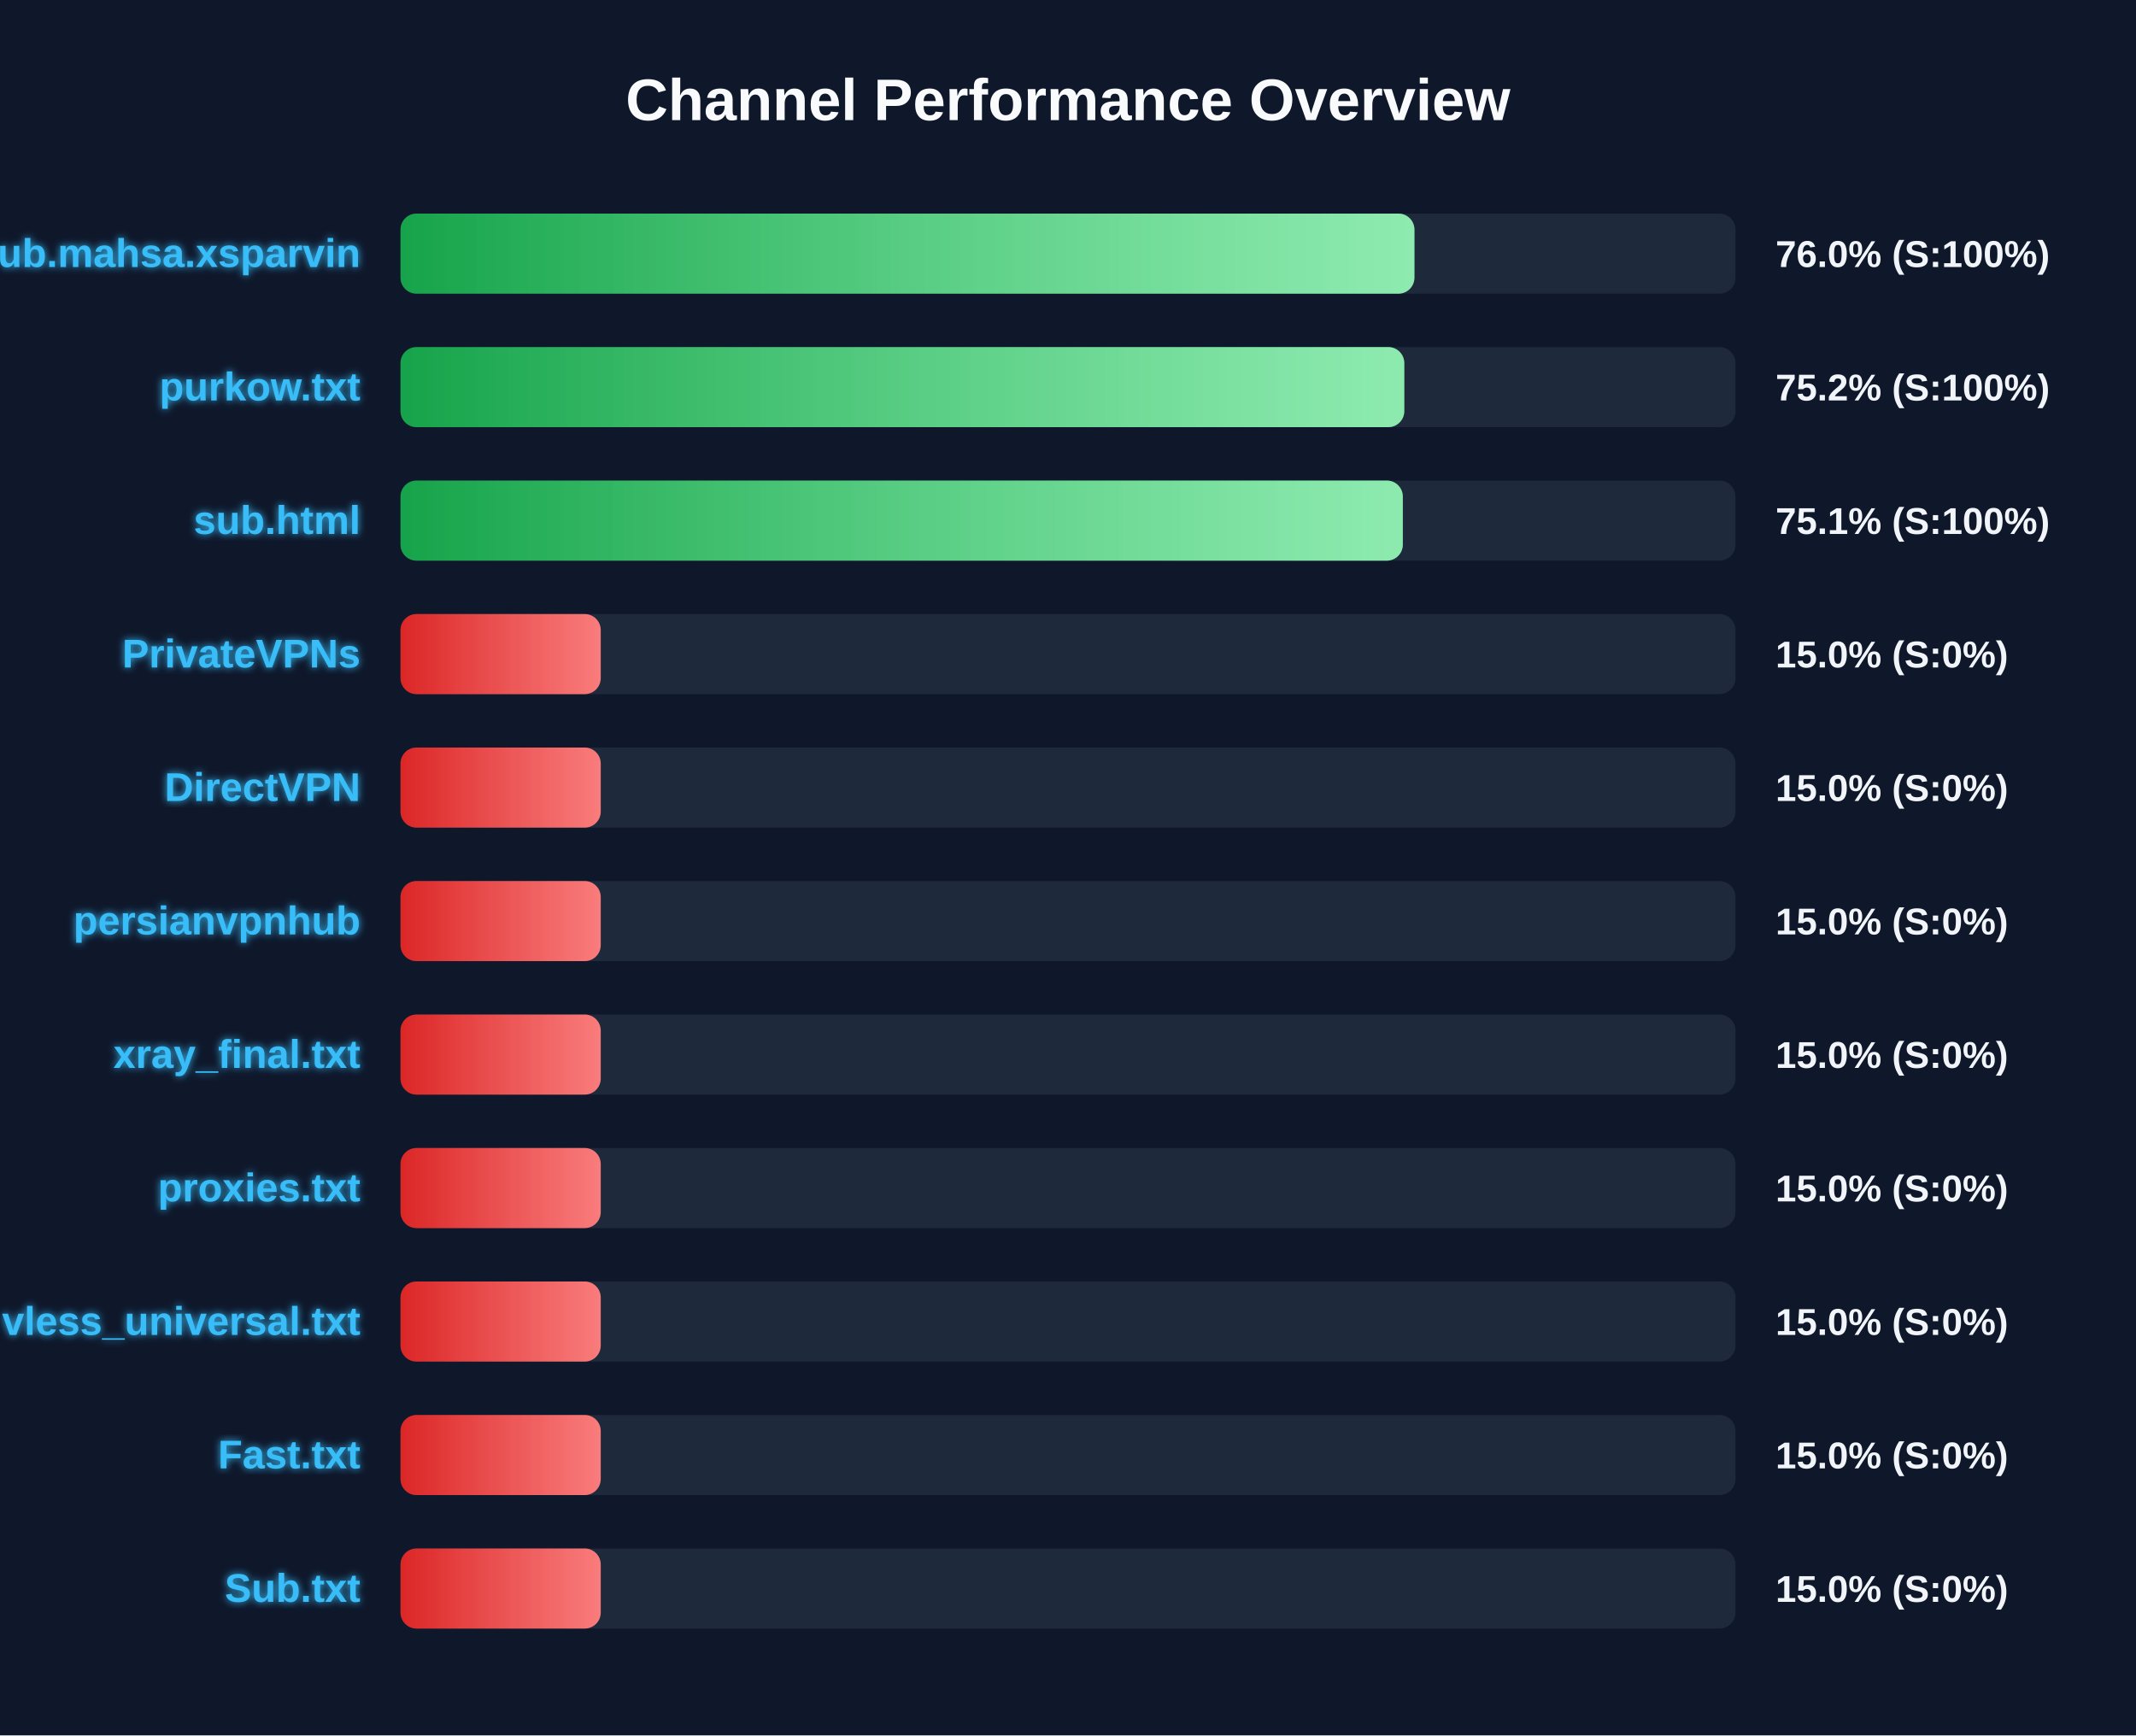
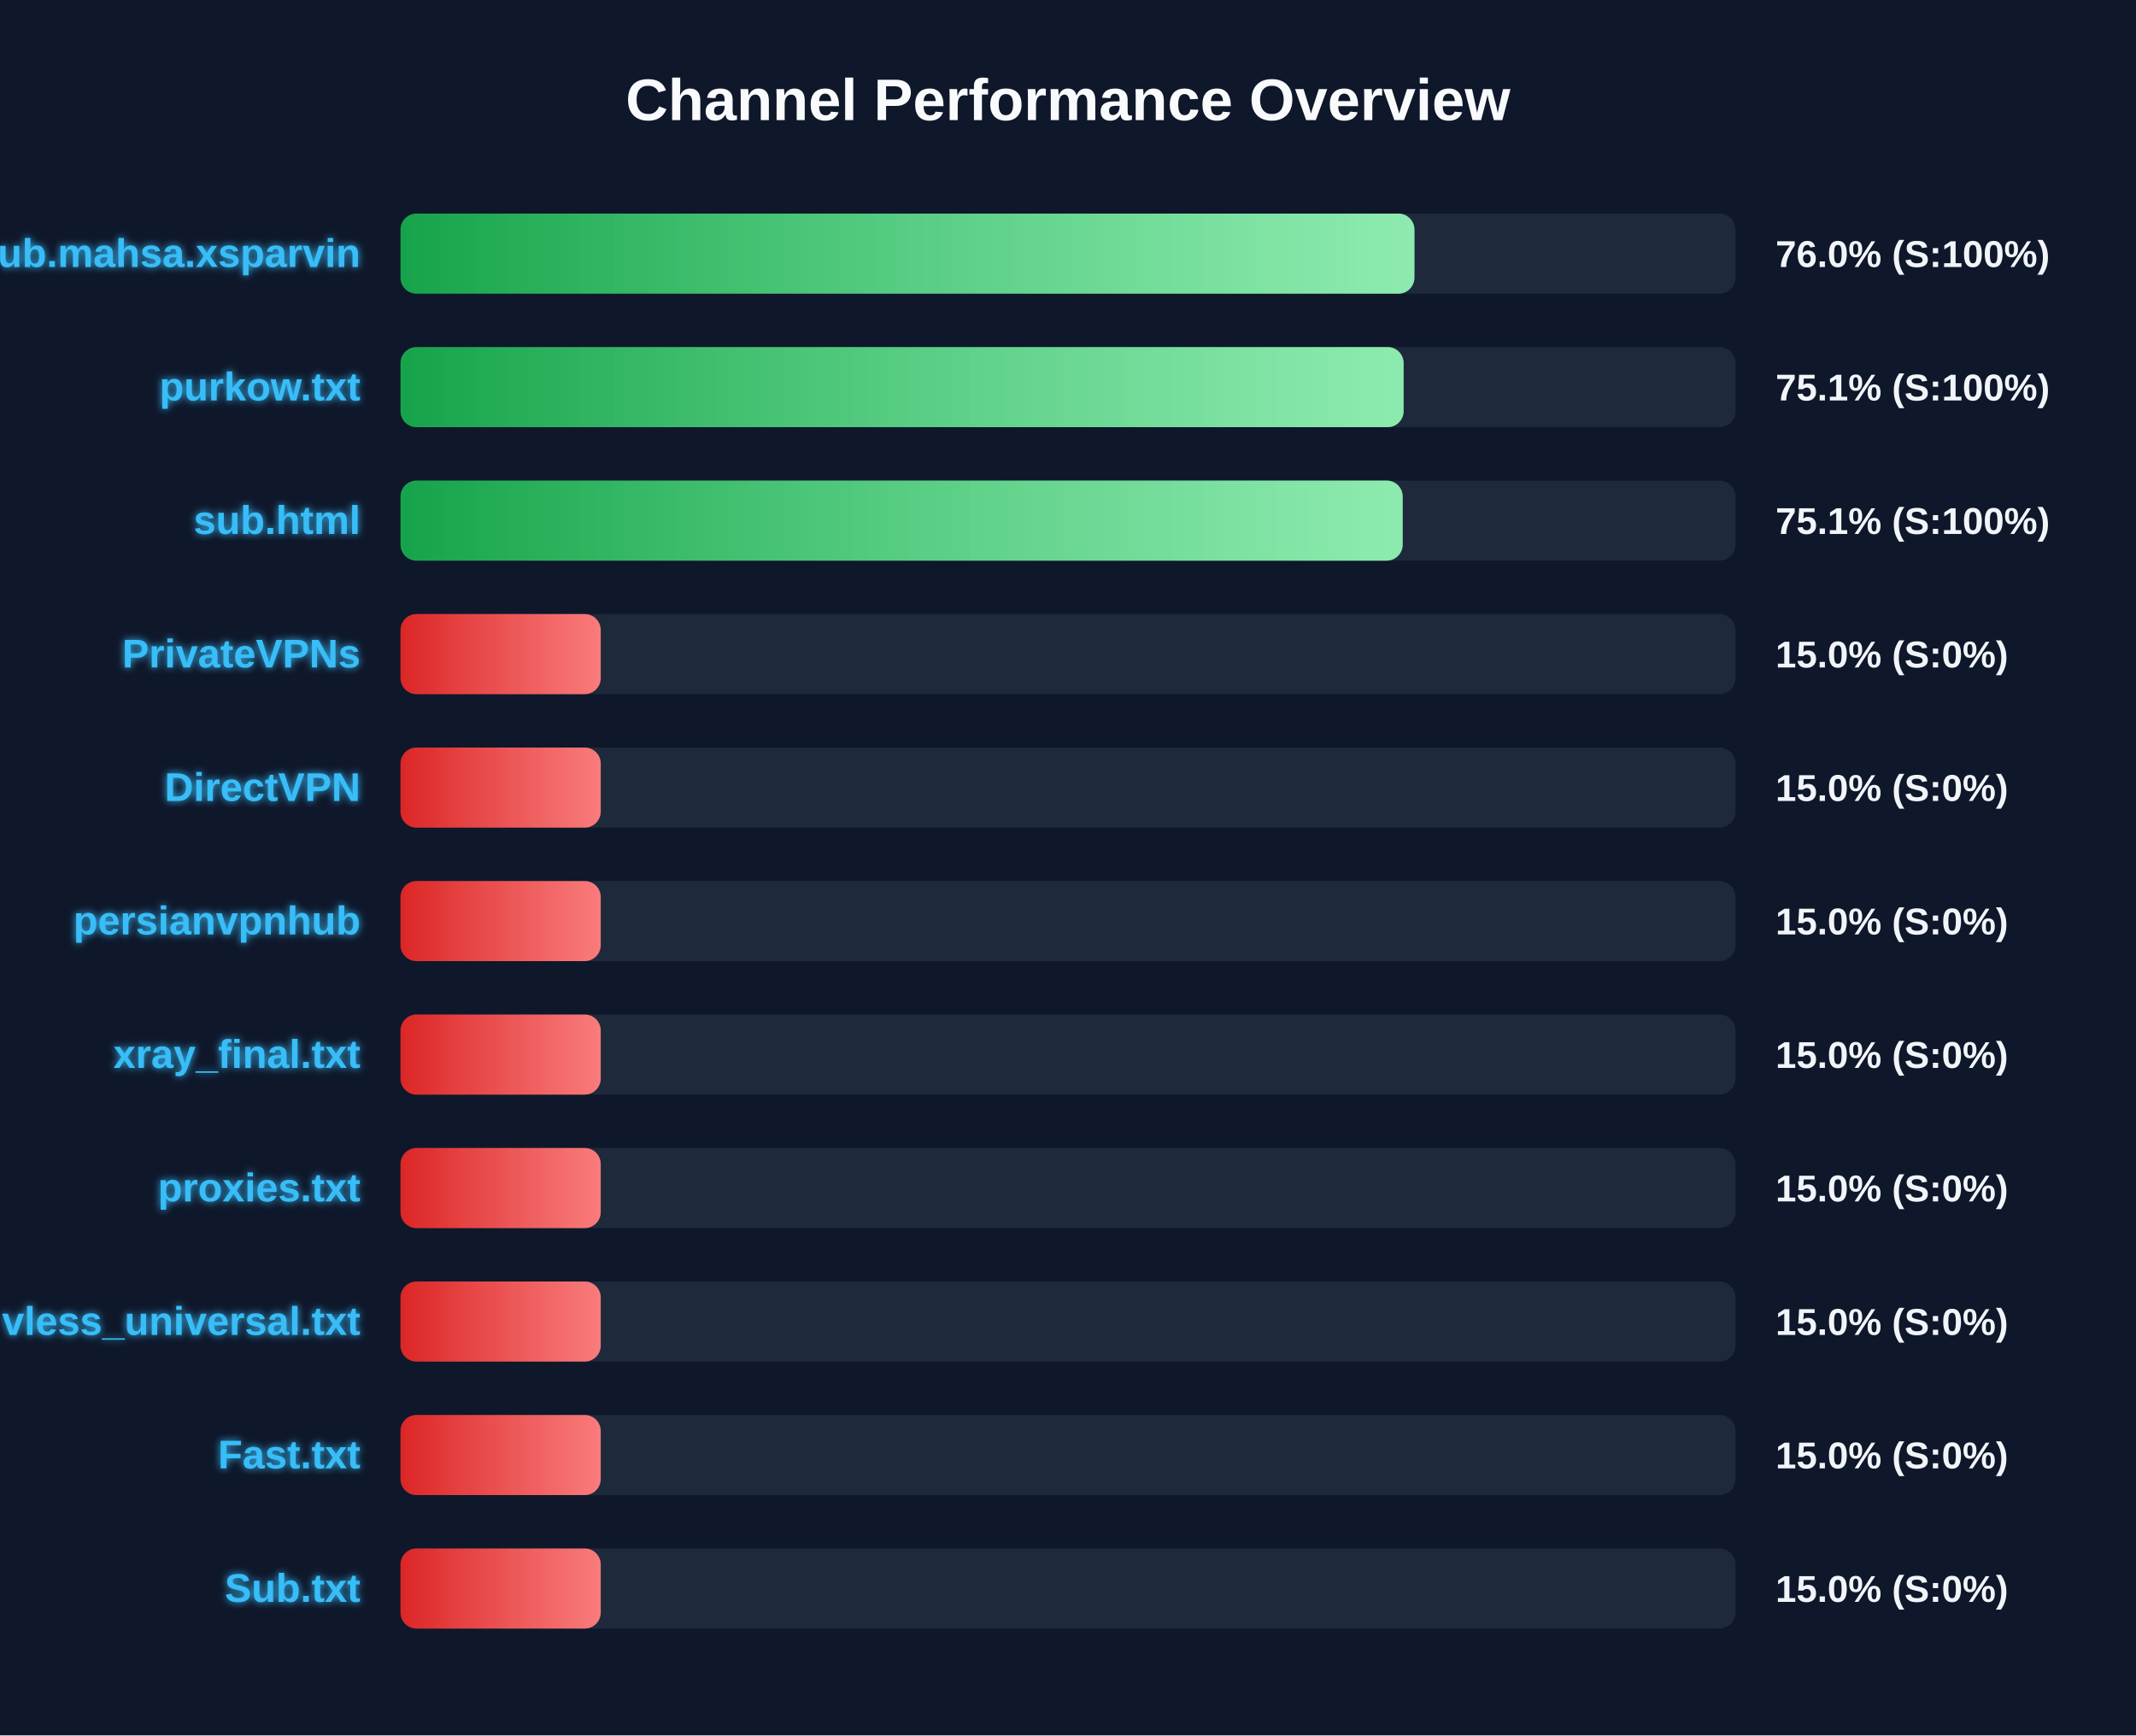
<svg xmlns="http://www.w3.org/2000/svg" width="800" height="650" version="1.1">
  <defs>
    <linearGradient id="grad-green" x1="0%" y1="0%" x2="100%" y2="0%">
      <stop offset="0%" stop-color="#16a34a" />
      <stop offset="100%" stop-color="#4ade80" />
    </linearGradient>
    <linearGradient id="grad-yellow" x1="0%" y1="0%" x2="100%" y2="0%">
      <stop offset="0%" stop-color="#ca8a04" />
      <stop offset="100%" stop-color="#fde047" />
    </linearGradient>
    <linearGradient id="grad-red" x1="0%" y1="0%" x2="100%" y2="0%">
      <stop offset="0%" stop-color="#dc2626" />
      <stop offset="100%" stop-color="#f87171" />
    </linearGradient>
    <linearGradient id="shimmer" x1="0%" y1="0%" x2="100%" y2="0%">
      <stop offset="0%" stop-color="rgba(255,255,255,0)" />
      <stop offset="50%" stop-color="rgba(255,255,255,0.4)" />
      <stop offset="100%" stop-color="rgba(255,255,255,0)" />
    </linearGradient>
    <filter id="glow" x="-20%" y="-20%" width="140%" height="140%">
      <feGaussianBlur stdDeviation="1.5" result="blur" />
      <feComposite in="SourceGraphic" in2="blur" operator="over" />
    </filter>
  </defs>
  <style>
        .bg-rect { fill: #0f172a; }
        .title { font: bold 22px 'Segoe UI', Arial, sans-serif; fill: #f8fafc; }
        .row { font: bold 15px 'Segoe UI', Arial, sans-serif; fill: #38bdf8; filter: url(#glow); }
        .score { font: bold 14px 'Segoe UI', Arial, sans-serif; fill: #f1f5f9; }
        @keyframes shimmer-anim {
            0% { transform: translateX(-100%); }
            100% { transform: translateX(200%); }
        }
        .shimmer-rect {
            animation: shimmer-anim 2.5s infinite linear;
        }
    </style>
  <rect width="100%" height="100%" class="bg-rect" />
  <text x="400" y="45" text-anchor="middle" class="title">Channel Performance Overview</text>
  <rect x="150" y="80" width="500" height="30" fill="#1e293b" rx="6" />
  <clipPath id="clip-0">
    <rect x="150" y="80" width="379.75" height="30" rx="6" />
  </clipPath>
  <rect x="150" y="80" width="379.75" height="30" fill="url(#grad-green)" rx="6" />
  <g clip-path="url(#clip-0)">
    <rect x="150" y="80" width="100%" height="30" fill="url(#shimmer)" class="shimmer-rect" />
  </g>
  <text x="135" y="100" text-anchor="end" class="row">Sub.mahsa.xsparvin</text>
  <text x="665" y="100" text-anchor="start" class="score">76.0% (S:100%)</text>
  <rect x="150" y="130" width="500" height="30" fill="#1e293b" rx="6" />
  <clipPath id="clip-1">
-     <rect x="150" y="130" width="375.95" height="30" rx="6" />
+     <rect x="150" y="130" width="375.7" height="30" rx="6" />
  </clipPath>
-   <rect x="150" y="130" width="375.95" height="30" fill="url(#grad-green)" rx="6" />
+   <rect x="150" y="130" width="375.7" height="30" fill="url(#grad-green)" rx="6" />
  <g clip-path="url(#clip-1)">
    <rect x="150" y="130" width="100%" height="30" fill="url(#shimmer)" class="shimmer-rect" />
  </g>
  <text x="135" y="150" text-anchor="end" class="row">purkow.txt</text>
-   <text x="665" y="150" text-anchor="start" class="score">75.2% (S:100%)</text>
+   <text x="665" y="150" text-anchor="start" class="score">75.1% (S:100%)</text>
  <rect x="150" y="180" width="500" height="30" fill="#1e293b" rx="6" />
  <clipPath id="clip-2">
-     <rect x="150" y="180" width="375.4" height="30" rx="6" />
+     <rect x="150" y="180" width="375.35" height="30" rx="6" />
  </clipPath>
-   <rect x="150" y="180" width="375.4" height="30" fill="url(#grad-green)" rx="6" />
+   <rect x="150" y="180" width="375.35" height="30" fill="url(#grad-green)" rx="6" />
  <g clip-path="url(#clip-2)">
    <rect x="150" y="180" width="100%" height="30" fill="url(#shimmer)" class="shimmer-rect" />
  </g>
  <text x="135" y="200" text-anchor="end" class="row">sub.html</text>
  <text x="665" y="200" text-anchor="start" class="score">75.1% (S:100%)</text>
  <rect x="150" y="230" width="500" height="30" fill="#1e293b" rx="6" />
  <clipPath id="clip-3">
    <rect x="150" y="230" width="75.0" height="30" rx="6" />
  </clipPath>
  <rect x="150" y="230" width="75.0" height="30" fill="url(#grad-red)" rx="6" />
  <g clip-path="url(#clip-3)">
    <rect x="150" y="230" width="100%" height="30" fill="url(#shimmer)" class="shimmer-rect" />
  </g>
  <text x="135" y="250" text-anchor="end" class="row">PrivateVPNs</text>
  <text x="665" y="250" text-anchor="start" class="score">15.0% (S:0%)</text>
  <rect x="150" y="280" width="500" height="30" fill="#1e293b" rx="6" />
  <clipPath id="clip-4">
    <rect x="150" y="280" width="75.0" height="30" rx="6" />
  </clipPath>
  <rect x="150" y="280" width="75.0" height="30" fill="url(#grad-red)" rx="6" />
  <g clip-path="url(#clip-4)">
    <rect x="150" y="280" width="100%" height="30" fill="url(#shimmer)" class="shimmer-rect" />
  </g>
  <text x="135" y="300" text-anchor="end" class="row">DirectVPN</text>
  <text x="665" y="300" text-anchor="start" class="score">15.0% (S:0%)</text>
  <rect x="150" y="330" width="500" height="30" fill="#1e293b" rx="6" />
  <clipPath id="clip-5">
    <rect x="150" y="330" width="75.0" height="30" rx="6" />
  </clipPath>
  <rect x="150" y="330" width="75.0" height="30" fill="url(#grad-red)" rx="6" />
  <g clip-path="url(#clip-5)">
    <rect x="150" y="330" width="100%" height="30" fill="url(#shimmer)" class="shimmer-rect" />
  </g>
  <text x="135" y="350" text-anchor="end" class="row">persianvpnhub</text>
  <text x="665" y="350" text-anchor="start" class="score">15.0% (S:0%)</text>
  <rect x="150" y="380" width="500" height="30" fill="#1e293b" rx="6" />
  <clipPath id="clip-6">
    <rect x="150" y="380" width="75.0" height="30" rx="6" />
  </clipPath>
  <rect x="150" y="380" width="75.0" height="30" fill="url(#grad-red)" rx="6" />
  <g clip-path="url(#clip-6)">
    <rect x="150" y="380" width="100%" height="30" fill="url(#shimmer)" class="shimmer-rect" />
  </g>
  <text x="135" y="400" text-anchor="end" class="row">xray_final.txt</text>
  <text x="665" y="400" text-anchor="start" class="score">15.0% (S:0%)</text>
  <rect x="150" y="430" width="500" height="30" fill="#1e293b" rx="6" />
  <clipPath id="clip-7">
    <rect x="150" y="430" width="75.0" height="30" rx="6" />
  </clipPath>
  <rect x="150" y="430" width="75.0" height="30" fill="url(#grad-red)" rx="6" />
  <g clip-path="url(#clip-7)">
    <rect x="150" y="430" width="100%" height="30" fill="url(#shimmer)" class="shimmer-rect" />
  </g>
  <text x="135" y="450" text-anchor="end" class="row">proxies.txt</text>
  <text x="665" y="450" text-anchor="start" class="score">15.0% (S:0%)</text>
  <rect x="150" y="480" width="500" height="30" fill="#1e293b" rx="6" />
  <clipPath id="clip-8">
    <rect x="150" y="480" width="75.0" height="30" rx="6" />
  </clipPath>
  <rect x="150" y="480" width="75.0" height="30" fill="url(#grad-red)" rx="6" />
  <g clip-path="url(#clip-8)">
    <rect x="150" y="480" width="100%" height="30" fill="url(#shimmer)" class="shimmer-rect" />
  </g>
  <text x="135" y="500" text-anchor="end" class="row">vless_universal.txt</text>
  <text x="665" y="500" text-anchor="start" class="score">15.0% (S:0%)</text>
  <rect x="150" y="530" width="500" height="30" fill="#1e293b" rx="6" />
  <clipPath id="clip-9">
    <rect x="150" y="530" width="75.0" height="30" rx="6" />
  </clipPath>
  <rect x="150" y="530" width="75.0" height="30" fill="url(#grad-red)" rx="6" />
  <g clip-path="url(#clip-9)">
    <rect x="150" y="530" width="100%" height="30" fill="url(#shimmer)" class="shimmer-rect" />
  </g>
  <text x="135" y="550" text-anchor="end" class="row">Fast.txt</text>
  <text x="665" y="550" text-anchor="start" class="score">15.0% (S:0%)</text>
  <rect x="150" y="580" width="500" height="30" fill="#1e293b" rx="6" />
  <clipPath id="clip-10">
    <rect x="150" y="580" width="75.0" height="30" rx="6" />
  </clipPath>
  <rect x="150" y="580" width="75.0" height="30" fill="url(#grad-red)" rx="6" />
  <g clip-path="url(#clip-10)">
    <rect x="150" y="580" width="100%" height="30" fill="url(#shimmer)" class="shimmer-rect" />
  </g>
  <text x="135" y="600" text-anchor="end" class="row">Sub.txt</text>
  <text x="665" y="600" text-anchor="start" class="score">15.0% (S:0%)</text>
</svg>
